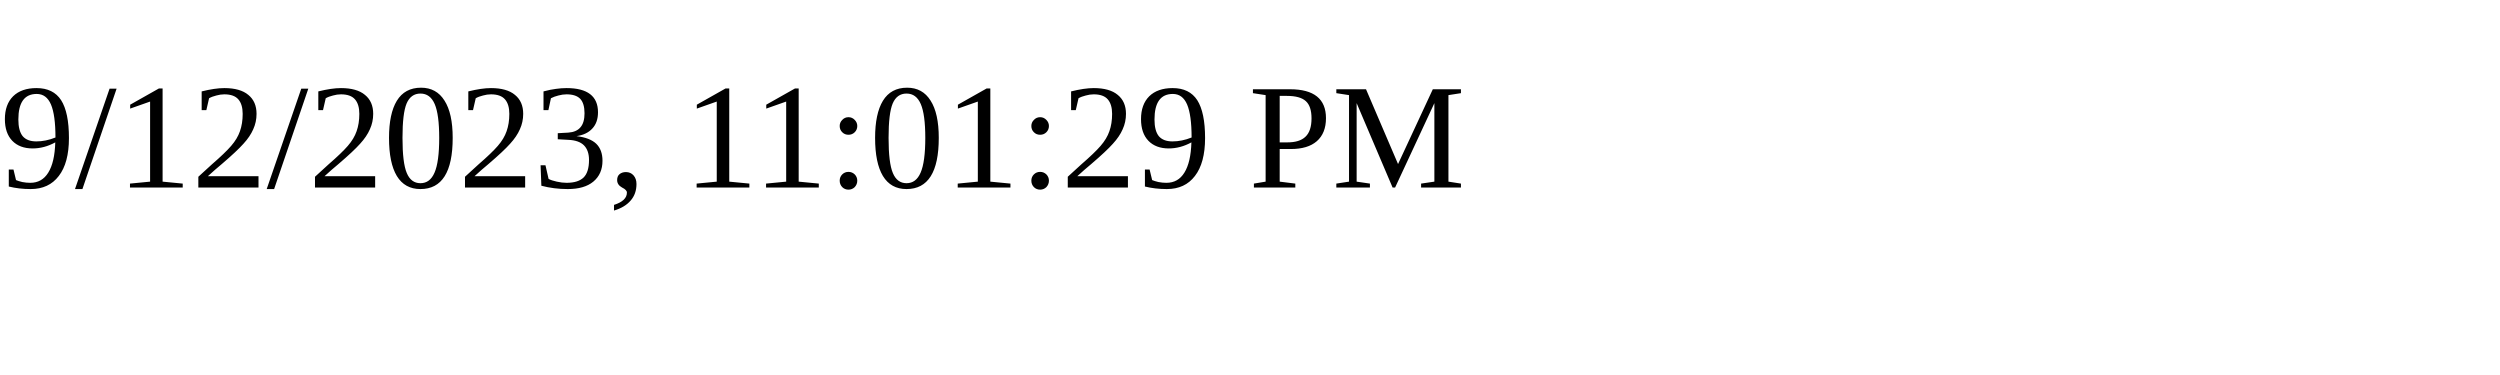
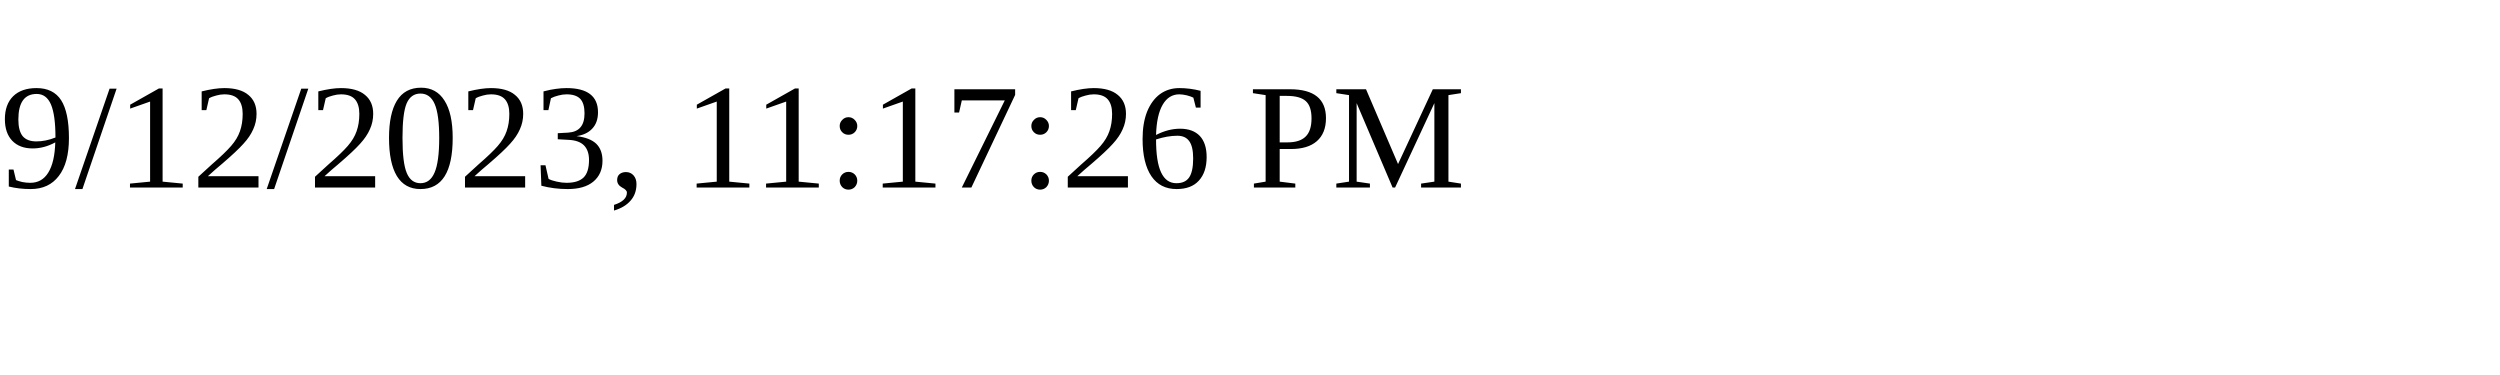
<svg xmlns="http://www.w3.org/2000/svg" height="30" width="200">
-   <text x="0" y="15">9/12/2023, 11:01:29 PM</text>
+   <text x="0" y="15">9/12/2023, 11:17:26 PM</text>
</svg>
